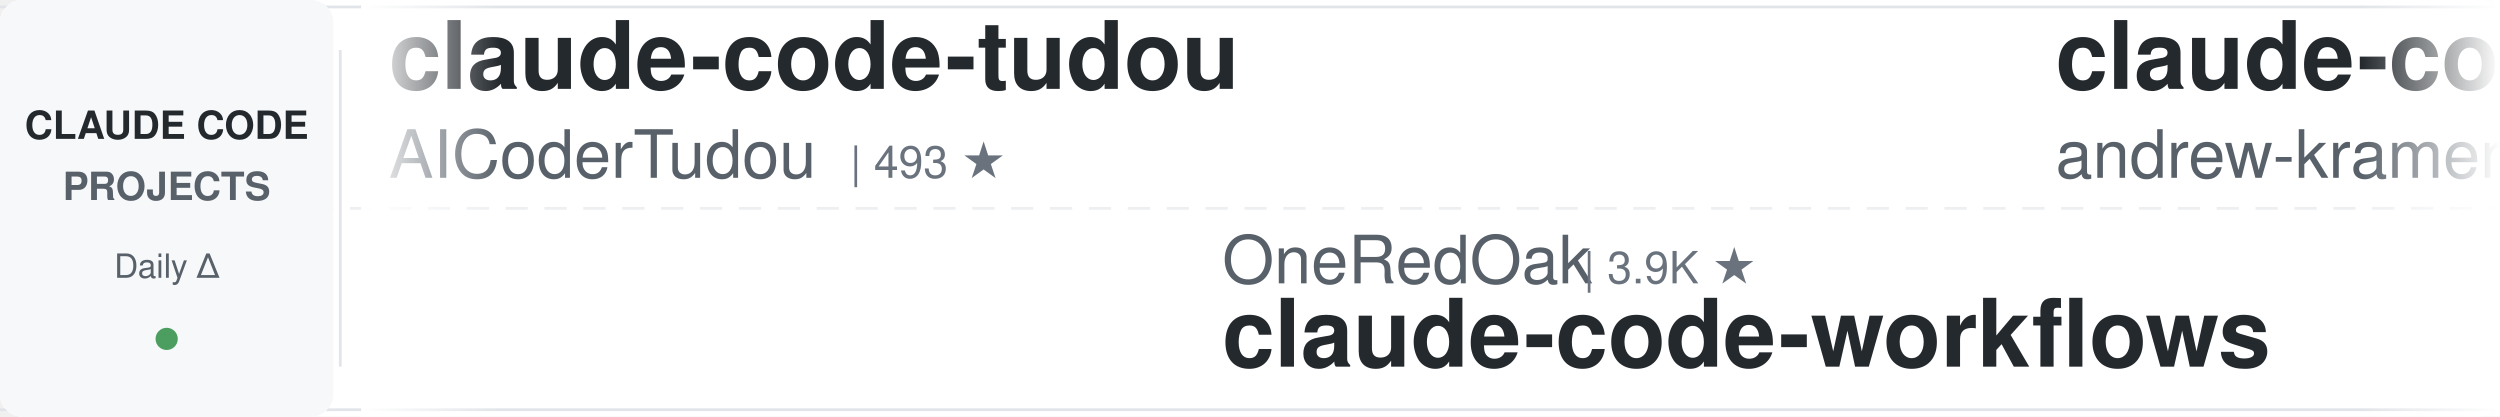
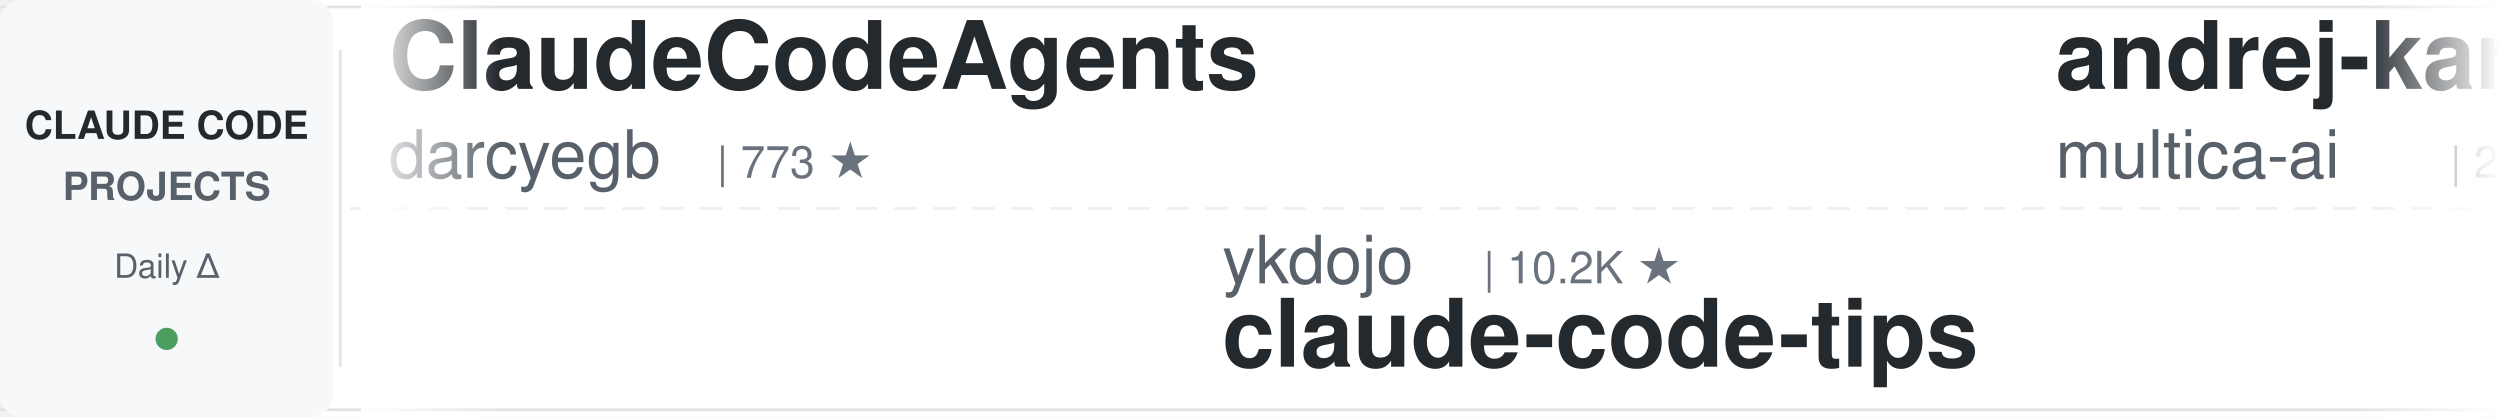
<svg xmlns="http://www.w3.org/2000/svg" width="900" height="150">
  <defs>
    <linearGradient id="leftFade" x1="0%" y1="0%" x2="100%" y2="0%">
      <stop offset="0%" style="stop-color:#ffffff;stop-opacity:1" />
      <stop offset="100%" style="stop-color:#ffffff;stop-opacity:0" />
    </linearGradient>
    <linearGradient id="rightFade" x1="0%" y1="0%" x2="100%" y2="0%">
      <stop offset="0%" style="stop-color:#ffffff;stop-opacity:0" />
      <stop offset="100%" style="stop-color:#ffffff;stop-opacity:1" />
    </linearGradient>
  </defs>
  <rect width="900" height="150" fill="#ffffff" rx="8" />
  <rect x="0" y="2" width="900" height="1" fill="#e1e4e8" />
  <rect x="0" y="147" width="900" height="1" fill="#e1e4e8" />
  <line x1="0" y1="75" x2="900" y2="75" stroke="#e1e4e8" stroke-width="1" stroke-dasharray="8 6" opacity="0.6" />
  <rect x="0" y="0" width="120" height="150" fill="#f6f8fa" rx="8" />
  <text x="60" y="50" font-family="-apple-system, BlinkMacSystemFont, 'Segoe UI', Helvetica, Arial, sans-serif" font-size="14" font-weight="600" fill="#24292e" text-anchor="middle">CLAUDE CODE</text>
  <text x="60" y="72" font-family="-apple-system, BlinkMacSystemFont, 'Segoe UI', Helvetica, Arial, sans-serif" font-size="14" font-weight="600" fill="#586069" text-anchor="middle">PROJECTS</text>
  <text x="60" y="100" font-family="-apple-system, BlinkMacSystemFont, 'Segoe UI', Helvetica, Arial, sans-serif" font-size="12" font-weight="500" fill="#586069" text-anchor="middle">Daily Δ</text>
  <circle cx="60" cy="122" r="4" fill="#22863a" opacity="0.8" />
  <rect x="122" y="18" width="1" height="114" fill="#e1e4e8" />
  <clipPath id="tickerClip">
    <rect x="130" y="0" width="770" height="150" />
  </clipPath>
  <g clip-path="url(#tickerClip)">
    <g id="tickerItems">
      <animateTransform attributeName="transform" attributeType="XML" type="translate" from="0 0" to="-3000 0" dur="54s" repeatCount="indefinite" />
      <g transform="translate(0, 0)">
-         <text x="140" y="32" font-family="-apple-system, BlinkMacSystemFont, 'Segoe UI', Helvetica, Arial, sans-serif" font-size="34" font-weight="600" fill="#24292e">claude-code-tudou</text>
-         <text x="140" y="64" font-family="-apple-system, BlinkMacSystemFont, 'Segoe UI', Helvetica, Arial, sans-serif" font-size="24" font-weight="400" fill="#586069">AICoderTudou</text>
-         <text x="306" y="64" font-family="-apple-system, BlinkMacSystemFont, 'Segoe UI', Helvetica, Arial, sans-serif" font-size="16" font-weight="500" fill="#6a737d">| 493 ★</text>
+         <text x="140" y="32" font-family="-apple-system, BlinkMacSystemFont, 'Segoe UI', Helvetica, Arial, sans-serif" font-size="34" font-weight="600" fill="#24292e">ClaudeCodeAgents</text>
+         <text x="140" y="64" font-family="-apple-system, BlinkMacSystemFont, 'Segoe UI', Helvetica, Arial, sans-serif" font-size="24" font-weight="400" fill="#586069">darcyegb</text>
+         <text x="258" y="64" font-family="-apple-system, BlinkMacSystemFont, 'Segoe UI', Helvetica, Arial, sans-serif" font-size="16" font-weight="500" fill="#6a737d">| 773 ★</text>
      </g>
      <g transform="translate(300, 0)">
+         <text x="140" y="102" font-family="-apple-system, BlinkMacSystemFont, 'Segoe UI', Helvetica, Arial, sans-serif" font-size="24" font-weight="400" fill="#586069">ykdojo</text>
+         <text x="234" y="102" font-family="-apple-system, BlinkMacSystemFont, 'Segoe UI', Helvetica, Arial, sans-serif" font-size="16" font-weight="500" fill="#6a737d">| 10.2K ★</text>
+         <text x="140" y="132" font-family="-apple-system, BlinkMacSystemFont, 'Segoe UI', Helvetica, Arial, sans-serif" font-size="34" font-weight="600" fill="#24292e">claude-code-tips</text>
+       </g>
+       <g transform="translate(600, 0)">
+         <text x="140" y="32" font-family="-apple-system, BlinkMacSystemFont, 'Segoe UI', Helvetica, Arial, sans-serif" font-size="34" font-weight="600" fill="#24292e">andrej-karpathy-skills</text>
+         <text x="140" y="64" font-family="-apple-system, BlinkMacSystemFont, 'Segoe UI', Helvetica, Arial, sans-serif" font-size="24" font-weight="400" fill="#586069">multica-ai</text>
+         <text x="282" y="64" font-family="-apple-system, BlinkMacSystemFont, 'Segoe UI', Helvetica, Arial, sans-serif" font-size="16" font-weight="500" fill="#6a737d">| 219.1K ★</text>
+       </g>
+       <g transform="translate(900, 0)">
+         <text x="140" y="102" font-family="-apple-system, BlinkMacSystemFont, 'Segoe UI', Helvetica, Arial, sans-serif" font-size="24" font-weight="400" fill="#586069">techjarves</text>
+         <text x="282" y="102" font-family="-apple-system, BlinkMacSystemFont, 'Segoe UI', Helvetica, Arial, sans-serif" font-size="16" font-weight="500" fill="#6a737d">| 1.6K ★</text>
+         <text x="140" y="132" font-family="-apple-system, BlinkMacSystemFont, 'Segoe UI', Helvetica, Arial, sans-serif" font-size="34" font-weight="600" fill="#24292e">ClaudeCode-Portable</text>
+       </g>
+       <g transform="translate(1200, 0)">
+         <text x="140" y="32" font-family="-apple-system, BlinkMacSystemFont, 'Segoe UI', Helvetica, Arial, sans-serif" font-size="34" font-weight="600" fill="#24292e">Claude-Code-Source-Study</text>
+         <text x="140" y="64" font-family="-apple-system, BlinkMacSystemFont, 'Segoe UI', Helvetica, Arial, sans-serif" font-size="24" font-weight="400" fill="#586069">luyao618</text>
+         <text x="258" y="64" font-family="-apple-system, BlinkMacSystemFont, 'Segoe UI', Helvetica, Arial, sans-serif" font-size="16" font-weight="500" fill="#6a737d">| 1.7K ★</text>
+       </g>
+       <g transform="translate(1500, 0)">
+         <text x="140" y="102" font-family="-apple-system, BlinkMacSystemFont, 'Segoe UI', Helvetica, Arial, sans-serif" font-size="24" font-weight="400" fill="#586069">davila7</text>
+         <text x="246" y="102" font-family="-apple-system, BlinkMacSystemFont, 'Segoe UI', Helvetica, Arial, sans-serif" font-size="16" font-weight="500" fill="#6a737d">| 32.6K ★</text>
+         <text x="140" y="132" font-family="-apple-system, BlinkMacSystemFont, 'Segoe UI', Helvetica, Arial, sans-serif" font-size="34" font-weight="600" fill="#24292e">claude-code-templates</text>
+       </g>
+       <g transform="translate(1800, 0)">
+         <text x="140" y="32" font-family="-apple-system, BlinkMacSystemFont, 'Segoe UI', Helvetica, Arial, sans-serif" font-size="34" font-weight="600" fill="#24292e">Auto-claude-code-researc...</text>
+         <text x="140" y="64" font-family="-apple-system, BlinkMacSystemFont, 'Segoe UI', Helvetica, Arial, sans-serif" font-size="24" font-weight="400" fill="#586069">wanshuiyin</text>
+         <text x="282" y="64" font-family="-apple-system, BlinkMacSystemFont, 'Segoe UI', Helvetica, Arial, sans-serif" font-size="16" font-weight="500" fill="#6a737d">| 17.3K ★</text>
+       </g>
+       <g transform="translate(2100, 0)">
        <text x="140" y="102" font-family="-apple-system, BlinkMacSystemFont, 'Segoe UI', Helvetica, Arial, sans-serif" font-size="24" font-weight="400" fill="#586069">OneRedOak</text>
        <text x="270" y="102" font-family="-apple-system, BlinkMacSystemFont, 'Segoe UI', Helvetica, Arial, sans-serif" font-size="16" font-weight="500" fill="#6a737d">| 3.9K ★</text>
        <text x="140" y="132" font-family="-apple-system, BlinkMacSystemFont, 'Segoe UI', Helvetica, Arial, sans-serif" font-size="34" font-weight="600" fill="#24292e">claude-code-workflows</text>
      </g>
-       <g transform="translate(600, 0)">
-         <text x="140" y="32" font-family="-apple-system, BlinkMacSystemFont, 'Segoe UI', Helvetica, Arial, sans-serif" font-size="34" font-weight="600" fill="#24292e">claude-code-source-build</text>
-         <text x="140" y="64" font-family="-apple-system, BlinkMacSystemFont, 'Segoe UI', Helvetica, Arial, sans-serif" font-size="24" font-weight="400" fill="#586069">andrew-kramer-inno</text>
-         <text x="378" y="64" font-family="-apple-system, BlinkMacSystemFont, 'Segoe UI', Helvetica, Arial, sans-serif" font-size="16" font-weight="500" fill="#6a737d">| 593 ★</text>
-       </g>
-       <g transform="translate(900, 0)">
-         <text x="140" y="102" font-family="-apple-system, BlinkMacSystemFont, 'Segoe UI', Helvetica, Arial, sans-serif" font-size="24" font-weight="400" fill="#586069">disler</text>
-         <text x="234" y="102" font-family="-apple-system, BlinkMacSystemFont, 'Segoe UI', Helvetica, Arial, sans-serif" font-size="16" font-weight="500" fill="#6a737d">| 3.9K ★</text>
-         <text x="140" y="132" font-family="-apple-system, BlinkMacSystemFont, 'Segoe UI', Helvetica, Arial, sans-serif" font-size="34" font-weight="600" fill="#24292e">claude-code-hooks-master...</text>
-       </g>
-       <g transform="translate(1200, 0)">
-         <text x="140" y="32" font-family="-apple-system, BlinkMacSystemFont, 'Segoe UI', Helvetica, Arial, sans-serif" font-size="34" font-weight="600" fill="#24292e">free-claude-code</text>
-         <text x="140" y="64" font-family="-apple-system, BlinkMacSystemFont, 'Segoe UI', Helvetica, Arial, sans-serif" font-size="24" font-weight="400" fill="#586069">Alishahryar1</text>
-         <text x="306" y="64" font-family="-apple-system, BlinkMacSystemFont, 'Segoe UI', Helvetica, Arial, sans-serif" font-size="16" font-weight="500" fill="#6a737d">| 58.1K ★</text>
-       </g>
-       <g transform="translate(1500, 0)">
-         <text x="140" y="102" font-family="-apple-system, BlinkMacSystemFont, 'Segoe UI', Helvetica, Arial, sans-serif" font-size="24" font-weight="400" fill="#586069">zebbern</text>
-         <text x="246" y="102" font-family="-apple-system, BlinkMacSystemFont, 'Segoe UI', Helvetica, Arial, sans-serif" font-size="16" font-weight="500" fill="#6a737d">| 4.7K ★</text>
-         <text x="140" y="132" font-family="-apple-system, BlinkMacSystemFont, 'Segoe UI', Helvetica, Arial, sans-serif" font-size="34" font-weight="600" fill="#24292e">claude-code-guide</text>
-       </g>
-       <g transform="translate(1800, 0)">
-         <text x="140" y="32" font-family="-apple-system, BlinkMacSystemFont, 'Segoe UI', Helvetica, Arial, sans-serif" font-size="34" font-weight="600" fill="#24292e">claude-code-source</text>
-         <text x="140" y="64" font-family="-apple-system, BlinkMacSystemFont, 'Segoe UI', Helvetica, Arial, sans-serif" font-size="24" font-weight="400" fill="#586069">hangsman</text>
-         <text x="258" y="64" font-family="-apple-system, BlinkMacSystemFont, 'Segoe UI', Helvetica, Arial, sans-serif" font-size="16" font-weight="500" fill="#6a737d">| 798 ★</text>
-       </g>
-       <g transform="translate(2100, 0)">
-         <text x="140" y="102" font-family="-apple-system, BlinkMacSystemFont, 'Segoe UI', Helvetica, Arial, sans-serif" font-size="24" font-weight="400" fill="#586069">ponponon</text>
-         <text x="258" y="102" font-family="-apple-system, BlinkMacSystemFont, 'Segoe UI', Helvetica, Arial, sans-serif" font-size="16" font-weight="500" fill="#6a737d">| 2.3K ★</text>
-         <text x="140" y="132" font-family="-apple-system, BlinkMacSystemFont, 'Segoe UI', Helvetica, Arial, sans-serif" font-size="34" font-weight="600" fill="#24292e">claude_code_src</text>
-       </g>
      <g transform="translate(2400, 0)">
-         <text x="140" y="32" font-family="-apple-system, BlinkMacSystemFont, 'Segoe UI', Helvetica, Arial, sans-serif" font-size="34" font-weight="600" fill="#24292e">learn-claude-code</text>
-         <text x="140" y="64" font-family="-apple-system, BlinkMacSystemFont, 'Segoe UI', Helvetica, Arial, sans-serif" font-size="24" font-weight="400" fill="#586069">shareAI-lab</text>
-         <text x="294" y="64" font-family="-apple-system, BlinkMacSystemFont, 'Segoe UI', Helvetica, Arial, sans-serif" font-size="16" font-weight="500" fill="#6a737d">| 78.4K ★</text>
+         <text x="140" y="32" font-family="-apple-system, BlinkMacSystemFont, 'Segoe UI', Helvetica, Arial, sans-serif" font-size="34" font-weight="600" fill="#24292e">claude-code-telegram</text>
+         <text x="140" y="64" font-family="-apple-system, BlinkMacSystemFont, 'Segoe UI', Helvetica, Arial, sans-serif" font-size="24" font-weight="400" fill="#586069">overwirehq</text>
+         <text x="282" y="64" font-family="-apple-system, BlinkMacSystemFont, 'Segoe UI', Helvetica, Arial, sans-serif" font-size="16" font-weight="500" fill="#6a737d">| 2.8K ★</text>
      </g>
      <g transform="translate(2700, 0)">
-         <text x="140" y="102" font-family="-apple-system, BlinkMacSystemFont, 'Segoe UI', Helvetica, Arial, sans-serif" font-size="24" font-weight="400" fill="#586069">Yuyz0112</text>
-         <text x="258" y="102" font-family="-apple-system, BlinkMacSystemFont, 'Segoe UI', Helvetica, Arial, sans-serif" font-size="16" font-weight="500" fill="#6a737d">| 2.4K ★</text>
-         <text x="140" y="132" font-family="-apple-system, BlinkMacSystemFont, 'Segoe UI', Helvetica, Arial, sans-serif" font-size="34" font-weight="600" fill="#24292e">claude-code-reverse</text>
+         <text x="140" y="102" font-family="-apple-system, BlinkMacSystemFont, 'Segoe UI', Helvetica, Arial, sans-serif" font-size="24" font-weight="400" fill="#586069">oboard</text>
+         <text x="234" y="102" font-family="-apple-system, BlinkMacSystemFont, 'Segoe UI', Helvetica, Arial, sans-serif" font-size="16" font-weight="500" fill="#6a737d">| 3.3K ★</text>
+         <text x="140" y="132" font-family="-apple-system, BlinkMacSystemFont, 'Segoe UI', Helvetica, Arial, sans-serif" font-size="34" font-weight="600" fill="#24292e">claude-code-rev</text>
      </g>
      <g transform="translate(3000, 0)">
-         <text x="140" y="32" font-family="-apple-system, BlinkMacSystemFont, 'Segoe UI', Helvetica, Arial, sans-serif" font-size="34" font-weight="600" fill="#24292e">claude-code-tudou</text>
-         <text x="140" y="64" font-family="-apple-system, BlinkMacSystemFont, 'Segoe UI', Helvetica, Arial, sans-serif" font-size="24" font-weight="400" fill="#586069">AICoderTudou</text>
-         <text x="306" y="64" font-family="-apple-system, BlinkMacSystemFont, 'Segoe UI', Helvetica, Arial, sans-serif" font-size="16" font-weight="500" fill="#6a737d">| 493 ★</text>
+         <text x="140" y="32" font-family="-apple-system, BlinkMacSystemFont, 'Segoe UI', Helvetica, Arial, sans-serif" font-size="34" font-weight="600" fill="#24292e">ClaudeCodeAgents</text>
+         <text x="140" y="64" font-family="-apple-system, BlinkMacSystemFont, 'Segoe UI', Helvetica, Arial, sans-serif" font-size="24" font-weight="400" fill="#586069">darcyegb</text>
+         <text x="258" y="64" font-family="-apple-system, BlinkMacSystemFont, 'Segoe UI', Helvetica, Arial, sans-serif" font-size="16" font-weight="500" fill="#6a737d">| 773 ★</text>
      </g>
      <g transform="translate(3300, 0)">
-         <text x="140" y="102" font-family="-apple-system, BlinkMacSystemFont, 'Segoe UI', Helvetica, Arial, sans-serif" font-size="24" font-weight="400" fill="#586069">OneRedOak</text>
-         <text x="270" y="102" font-family="-apple-system, BlinkMacSystemFont, 'Segoe UI', Helvetica, Arial, sans-serif" font-size="16" font-weight="500" fill="#6a737d">| 3.9K ★</text>
-         <text x="140" y="132" font-family="-apple-system, BlinkMacSystemFont, 'Segoe UI', Helvetica, Arial, sans-serif" font-size="34" font-weight="600" fill="#24292e">claude-code-workflows</text>
+         <text x="140" y="102" font-family="-apple-system, BlinkMacSystemFont, 'Segoe UI', Helvetica, Arial, sans-serif" font-size="24" font-weight="400" fill="#586069">ykdojo</text>
+         <text x="234" y="102" font-family="-apple-system, BlinkMacSystemFont, 'Segoe UI', Helvetica, Arial, sans-serif" font-size="16" font-weight="500" fill="#6a737d">| 10.2K ★</text>
+         <text x="140" y="132" font-family="-apple-system, BlinkMacSystemFont, 'Segoe UI', Helvetica, Arial, sans-serif" font-size="34" font-weight="600" fill="#24292e">claude-code-tips</text>
      </g>
      <g transform="translate(3600, 0)">
-         <text x="140" y="32" font-family="-apple-system, BlinkMacSystemFont, 'Segoe UI', Helvetica, Arial, sans-serif" font-size="34" font-weight="600" fill="#24292e">claude-code-source-build</text>
-         <text x="140" y="64" font-family="-apple-system, BlinkMacSystemFont, 'Segoe UI', Helvetica, Arial, sans-serif" font-size="24" font-weight="400" fill="#586069">andrew-kramer-inno</text>
-         <text x="378" y="64" font-family="-apple-system, BlinkMacSystemFont, 'Segoe UI', Helvetica, Arial, sans-serif" font-size="16" font-weight="500" fill="#6a737d">| 593 ★</text>
+         <text x="140" y="32" font-family="-apple-system, BlinkMacSystemFont, 'Segoe UI', Helvetica, Arial, sans-serif" font-size="34" font-weight="600" fill="#24292e">andrej-karpathy-skills</text>
+         <text x="140" y="64" font-family="-apple-system, BlinkMacSystemFont, 'Segoe UI', Helvetica, Arial, sans-serif" font-size="24" font-weight="400" fill="#586069">multica-ai</text>
+         <text x="282" y="64" font-family="-apple-system, BlinkMacSystemFont, 'Segoe UI', Helvetica, Arial, sans-serif" font-size="16" font-weight="500" fill="#6a737d">| 219.1K ★</text>
      </g>
      <g transform="translate(3900, 0)">
-         <text x="140" y="102" font-family="-apple-system, BlinkMacSystemFont, 'Segoe UI', Helvetica, Arial, sans-serif" font-size="24" font-weight="400" fill="#586069">disler</text>
-         <text x="234" y="102" font-family="-apple-system, BlinkMacSystemFont, 'Segoe UI', Helvetica, Arial, sans-serif" font-size="16" font-weight="500" fill="#6a737d">| 3.9K ★</text>
-         <text x="140" y="132" font-family="-apple-system, BlinkMacSystemFont, 'Segoe UI', Helvetica, Arial, sans-serif" font-size="34" font-weight="600" fill="#24292e">claude-code-hooks-master...</text>
+         <text x="140" y="102" font-family="-apple-system, BlinkMacSystemFont, 'Segoe UI', Helvetica, Arial, sans-serif" font-size="24" font-weight="400" fill="#586069">techjarves</text>
+         <text x="282" y="102" font-family="-apple-system, BlinkMacSystemFont, 'Segoe UI', Helvetica, Arial, sans-serif" font-size="16" font-weight="500" fill="#6a737d">| 1.6K ★</text>
+         <text x="140" y="132" font-family="-apple-system, BlinkMacSystemFont, 'Segoe UI', Helvetica, Arial, sans-serif" font-size="34" font-weight="600" fill="#24292e">ClaudeCode-Portable</text>
      </g>
    </g>
  </g>
  <rect x="130" y="0" width="50" height="150" fill="url(#leftFade)" />
  <rect x="850" y="0" width="50" height="150" fill="url(#rightFade)" />
</svg>
